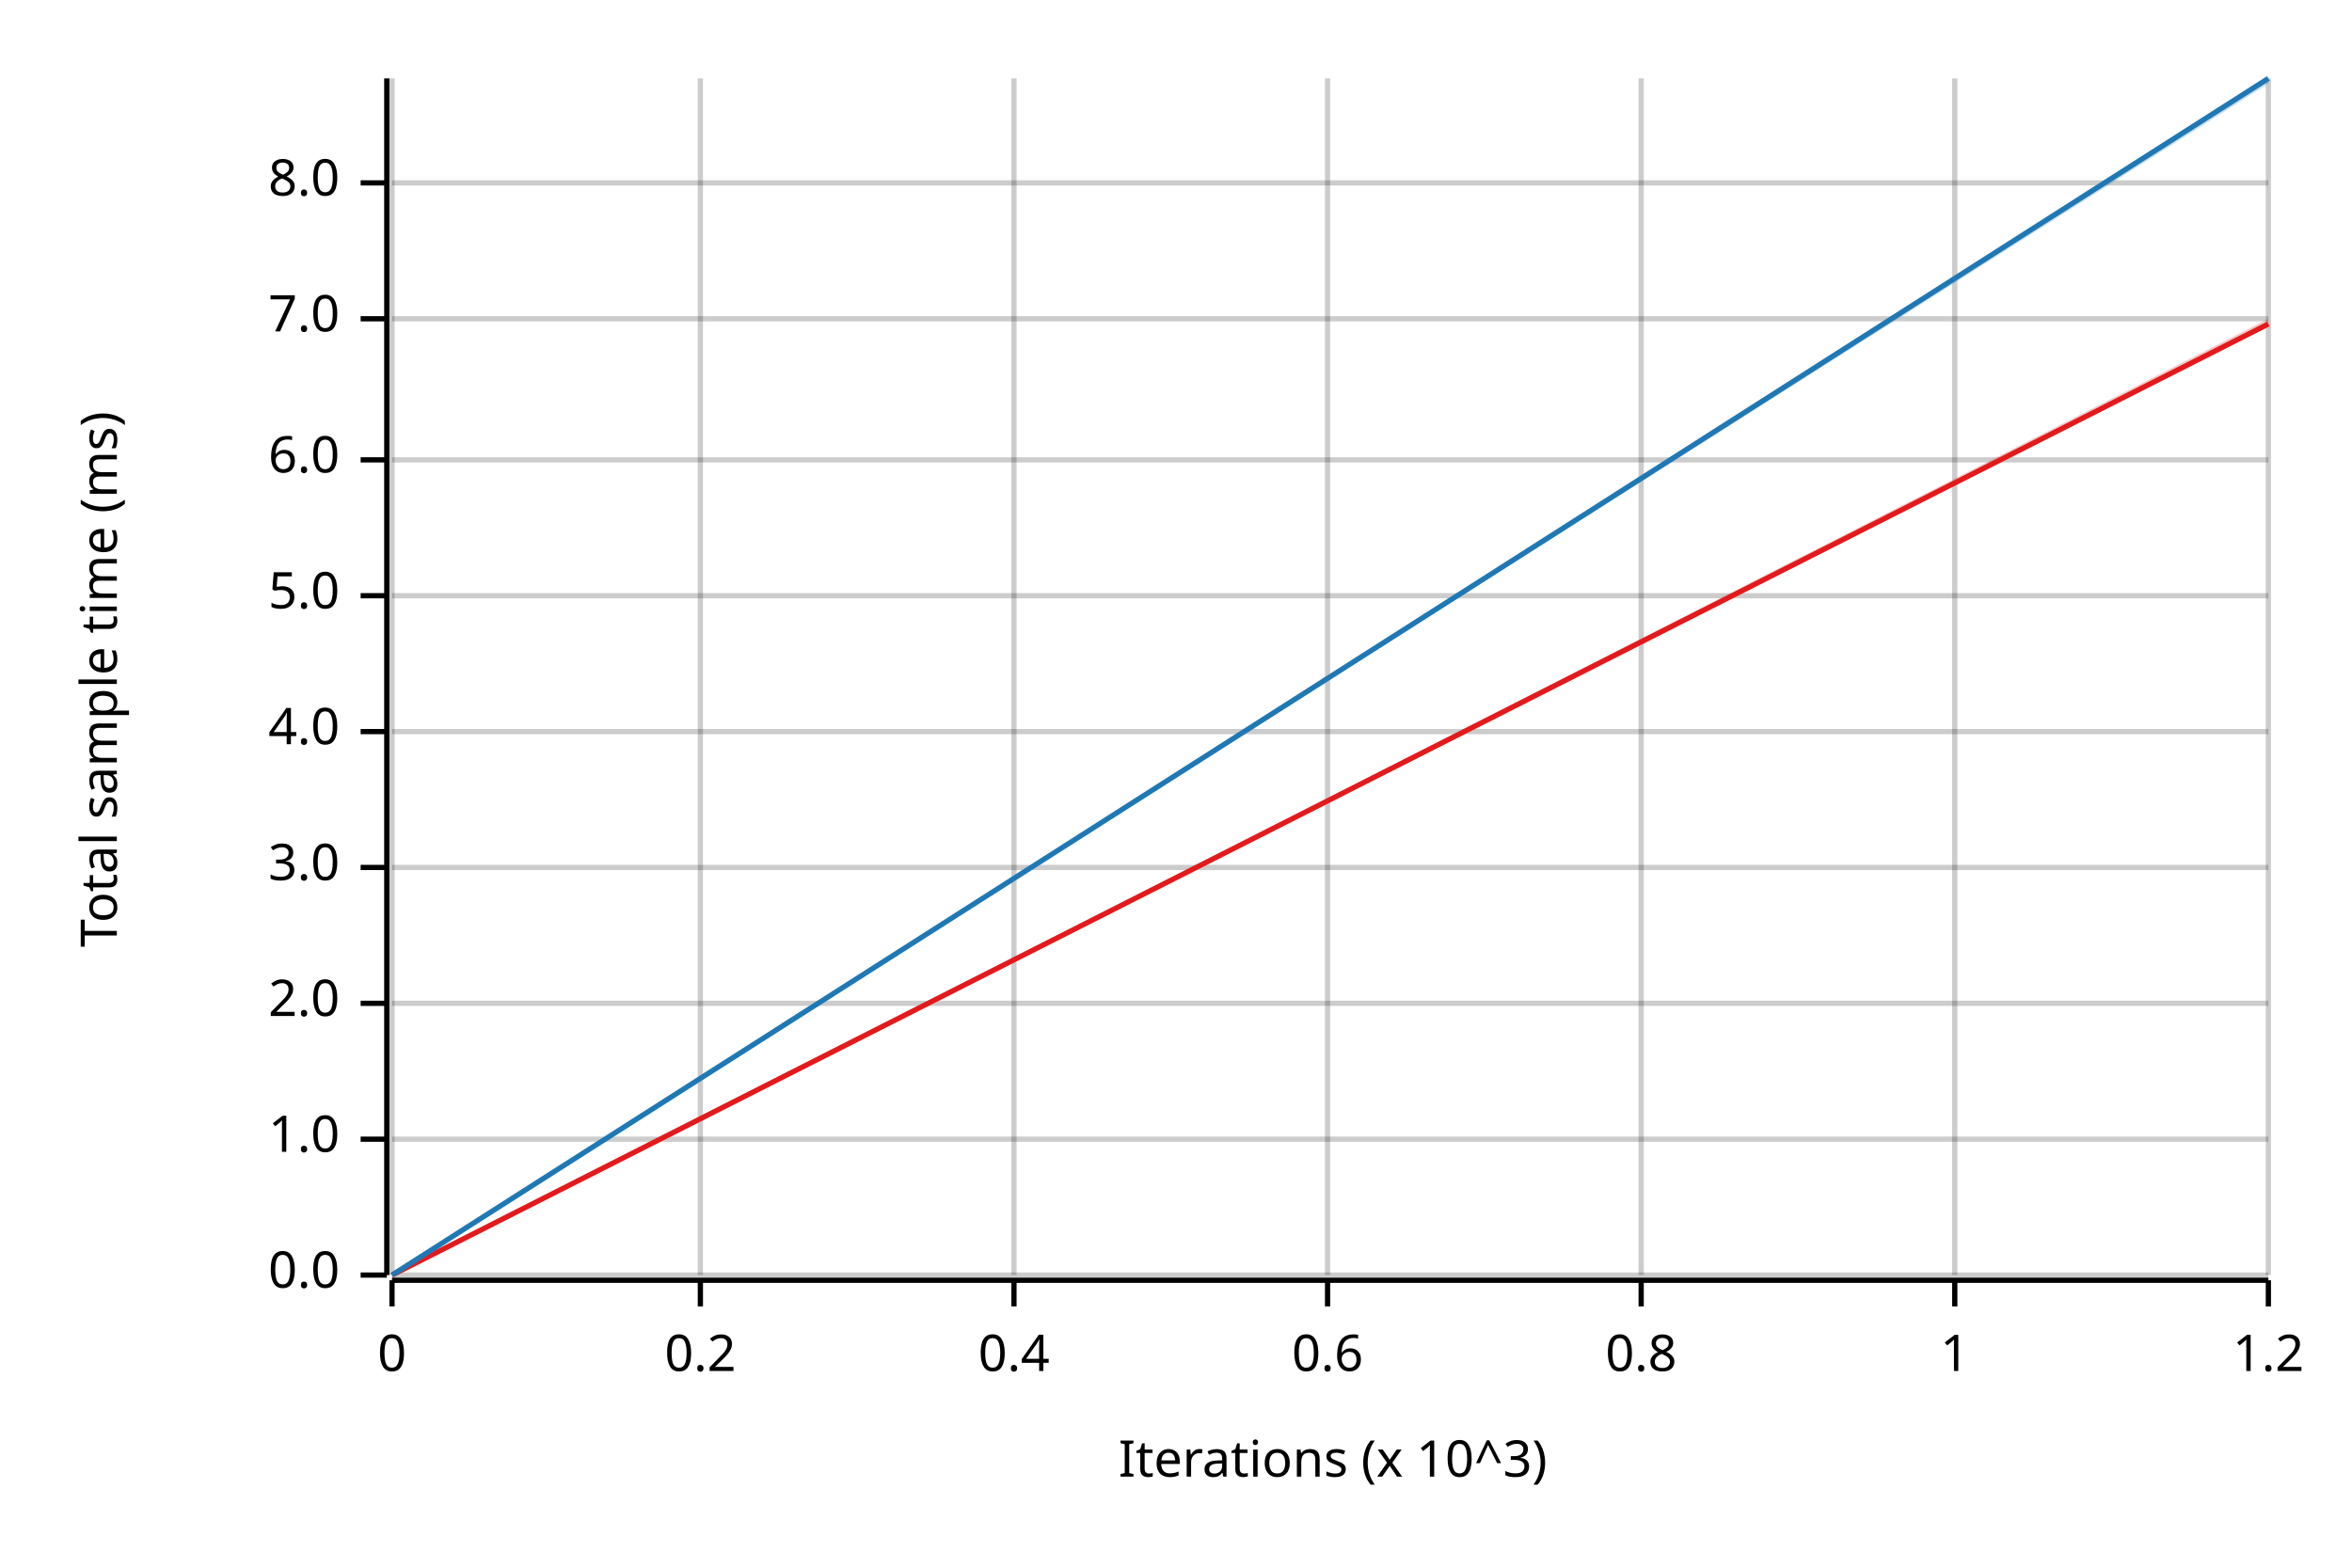
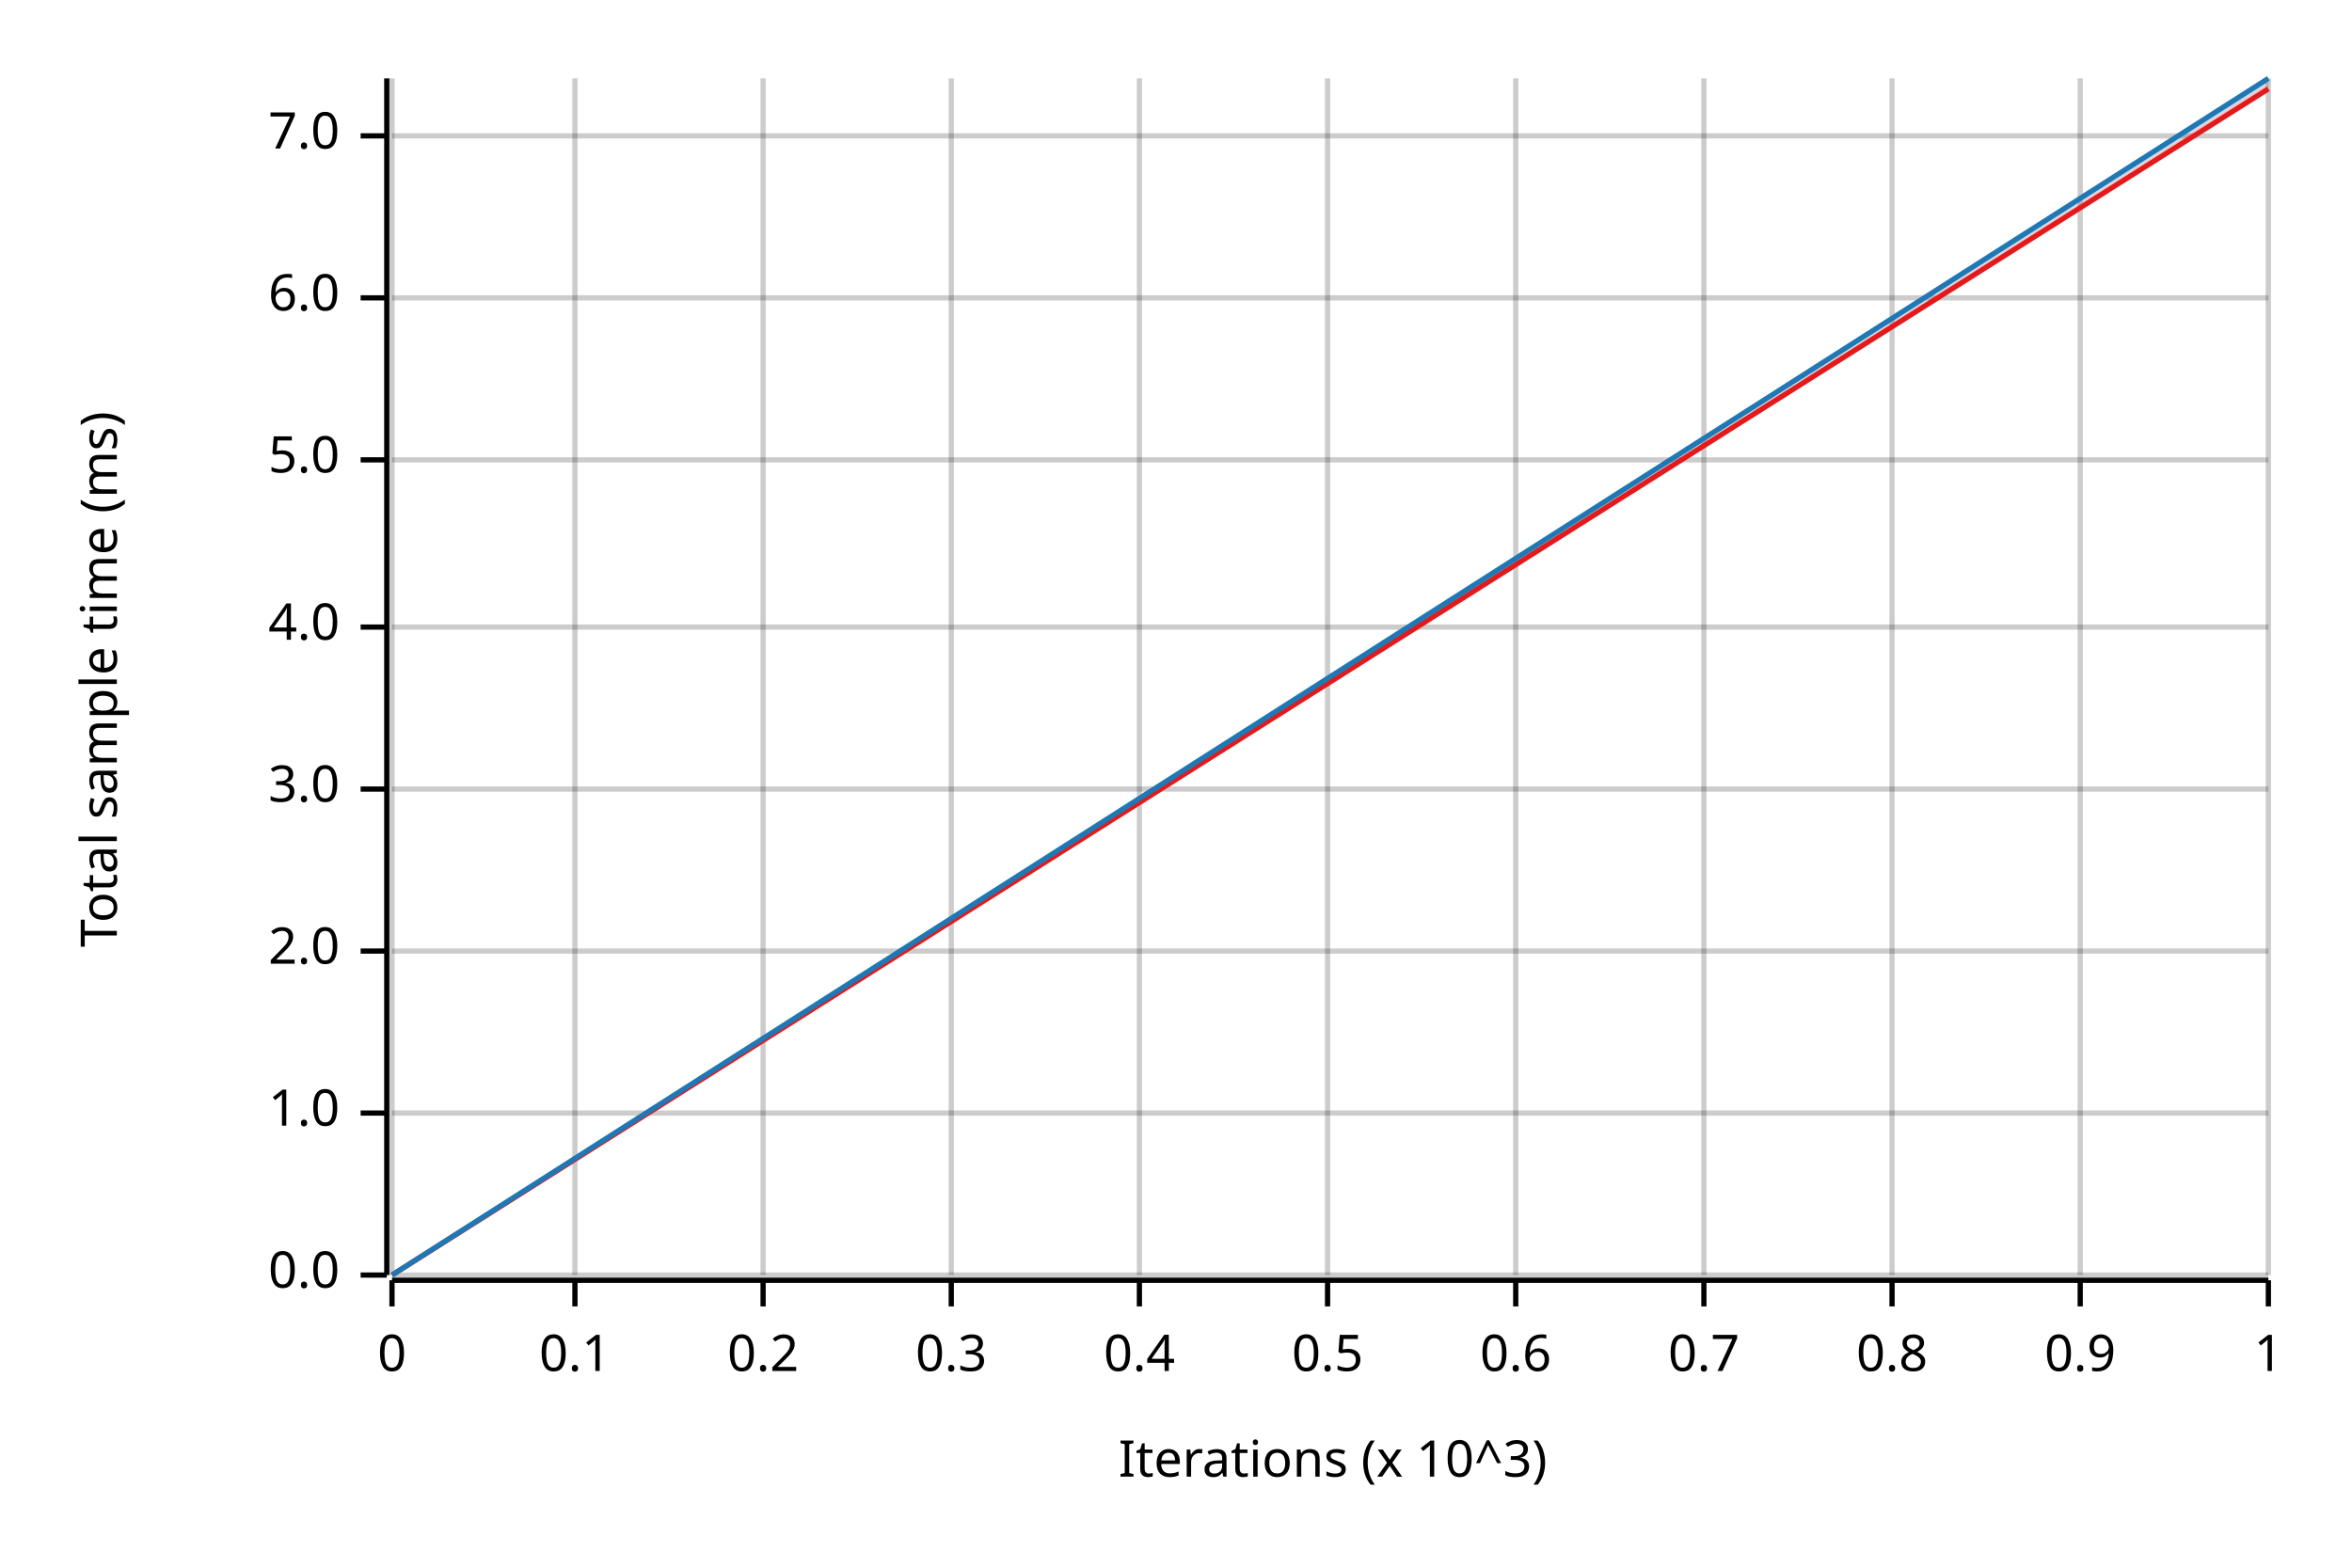
<svg xmlns="http://www.w3.org/2000/svg" width="450" height="300" viewBox="0 0 450 300">
  <text x="15" y="130" dy="0.76em" text-anchor="middle" font-family="sans-serif" font-size="9.677" opacity="1" fill="#000000" transform="rotate(270, 15, 130)">
Total sample time (ms)
</text>
  <text x="255" y="285" dy="-0.5ex" text-anchor="middle" font-family="sans-serif" font-size="9.677" opacity="1" fill="#000000">
Iterations (x 10^3)
</text>
  <line opacity="0.2" stroke="#000000" stroke-width="1" x1="75" y1="244" x2="75" y2="15" />
-   <line opacity="0.2" stroke="#000000" stroke-width="1" x1="134" y1="244" x2="134" y2="15" />
-   <line opacity="0.2" stroke="#000000" stroke-width="1" x1="194" y1="244" x2="194" y2="15" />
+   <line opacity="0.2" stroke="#000000" stroke-width="1" x1="110" y1="244" x2="110" y2="15" />
+   <line opacity="0.2" stroke="#000000" stroke-width="1" x1="146" y1="244" x2="146" y2="15" />
+   <line opacity="0.2" stroke="#000000" stroke-width="1" x1="182" y1="244" x2="182" y2="15" />
+   <line opacity="0.2" stroke="#000000" stroke-width="1" x1="218" y1="244" x2="218" y2="15" />
  <line opacity="0.2" stroke="#000000" stroke-width="1" x1="254" y1="244" x2="254" y2="15" />
-   <line opacity="0.2" stroke="#000000" stroke-width="1" x1="314" y1="244" x2="314" y2="15" />
-   <line opacity="0.2" stroke="#000000" stroke-width="1" x1="374" y1="244" x2="374" y2="15" />
+   <line opacity="0.2" stroke="#000000" stroke-width="1" x1="290" y1="244" x2="290" y2="15" />
+   <line opacity="0.2" stroke="#000000" stroke-width="1" x1="326" y1="244" x2="326" y2="15" />
+   <line opacity="0.2" stroke="#000000" stroke-width="1" x1="362" y1="244" x2="362" y2="15" />
+   <line opacity="0.2" stroke="#000000" stroke-width="1" x1="398" y1="244" x2="398" y2="15" />
  <line opacity="0.2" stroke="#000000" stroke-width="1" x1="434" y1="244" x2="434" y2="15" />
  <line opacity="0.2" stroke="#000000" stroke-width="1" x1="75" y1="244" x2="434" y2="244" />
-   <line opacity="0.2" stroke="#000000" stroke-width="1" x1="75" y1="218" x2="434" y2="218" />
-   <line opacity="0.2" stroke="#000000" stroke-width="1" x1="75" y1="192" x2="434" y2="192" />
-   <line opacity="0.2" stroke="#000000" stroke-width="1" x1="75" y1="166" x2="434" y2="166" />
-   <line opacity="0.2" stroke="#000000" stroke-width="1" x1="75" y1="140" x2="434" y2="140" />
-   <line opacity="0.2" stroke="#000000" stroke-width="1" x1="75" y1="114" x2="434" y2="114" />
+   <line opacity="0.2" stroke="#000000" stroke-width="1" x1="75" y1="213" x2="434" y2="213" />
+   <line opacity="0.2" stroke="#000000" stroke-width="1" x1="75" y1="182" x2="434" y2="182" />
+   <line opacity="0.2" stroke="#000000" stroke-width="1" x1="75" y1="151" x2="434" y2="151" />
+   <line opacity="0.2" stroke="#000000" stroke-width="1" x1="75" y1="120" x2="434" y2="120" />
  <line opacity="0.2" stroke="#000000" stroke-width="1" x1="75" y1="88" x2="434" y2="88" />
-   <line opacity="0.2" stroke="#000000" stroke-width="1" x1="75" y1="61" x2="434" y2="61" />
-   <line opacity="0.2" stroke="#000000" stroke-width="1" x1="75" y1="35" x2="434" y2="35" />
+   <line opacity="0.2" stroke="#000000" stroke-width="1" x1="75" y1="57" x2="434" y2="57" />
+   <line opacity="0.2" stroke="#000000" stroke-width="1" x1="75" y1="26" x2="434" y2="26" />
  <polyline fill="none" opacity="1" stroke="#000000" stroke-width="1" points="74,15 74,244 " />
  <text x="65" y="244" dy="0.5ex" text-anchor="end" font-family="sans-serif" font-size="9.677" opacity="1" fill="#000000">
0.0
</text>
  <polyline fill="none" opacity="1" stroke="#000000" stroke-width="1" points="69,244 74,244 " />
-   <text x="65" y="218" dy="0.5ex" text-anchor="end" font-family="sans-serif" font-size="9.677" opacity="1" fill="#000000">
+   <text x="65" y="213" dy="0.5ex" text-anchor="end" font-family="sans-serif" font-size="9.677" opacity="1" fill="#000000">
1.0
</text>
-   <polyline fill="none" opacity="1" stroke="#000000" stroke-width="1" points="69,218 74,218 " />
-   <text x="65" y="192" dy="0.5ex" text-anchor="end" font-family="sans-serif" font-size="9.677" opacity="1" fill="#000000">
+   <polyline fill="none" opacity="1" stroke="#000000" stroke-width="1" points="69,213 74,213 " />
+   <text x="65" y="182" dy="0.5ex" text-anchor="end" font-family="sans-serif" font-size="9.677" opacity="1" fill="#000000">
2.0
</text>
-   <polyline fill="none" opacity="1" stroke="#000000" stroke-width="1" points="69,192 74,192 " />
-   <text x="65" y="166" dy="0.5ex" text-anchor="end" font-family="sans-serif" font-size="9.677" opacity="1" fill="#000000">
+   <polyline fill="none" opacity="1" stroke="#000000" stroke-width="1" points="69,182 74,182 " />
+   <text x="65" y="151" dy="0.5ex" text-anchor="end" font-family="sans-serif" font-size="9.677" opacity="1" fill="#000000">
3.0
</text>
-   <polyline fill="none" opacity="1" stroke="#000000" stroke-width="1" points="69,166 74,166 " />
-   <text x="65" y="140" dy="0.5ex" text-anchor="end" font-family="sans-serif" font-size="9.677" opacity="1" fill="#000000">
+   <polyline fill="none" opacity="1" stroke="#000000" stroke-width="1" points="69,151 74,151 " />
+   <text x="65" y="120" dy="0.5ex" text-anchor="end" font-family="sans-serif" font-size="9.677" opacity="1" fill="#000000">
4.0
</text>
-   <polyline fill="none" opacity="1" stroke="#000000" stroke-width="1" points="69,140 74,140 " />
-   <text x="65" y="114" dy="0.5ex" text-anchor="end" font-family="sans-serif" font-size="9.677" opacity="1" fill="#000000">
+   <polyline fill="none" opacity="1" stroke="#000000" stroke-width="1" points="69,120 74,120 " />
+   <text x="65" y="88" dy="0.5ex" text-anchor="end" font-family="sans-serif" font-size="9.677" opacity="1" fill="#000000">
5.0
</text>
-   <polyline fill="none" opacity="1" stroke="#000000" stroke-width="1" points="69,114 74,114 " />
-   <text x="65" y="88" dy="0.5ex" text-anchor="end" font-family="sans-serif" font-size="9.677" opacity="1" fill="#000000">
+   <polyline fill="none" opacity="1" stroke="#000000" stroke-width="1" points="69,88 74,88 " />
+   <text x="65" y="57" dy="0.5ex" text-anchor="end" font-family="sans-serif" font-size="9.677" opacity="1" fill="#000000">
6.0
</text>
-   <polyline fill="none" opacity="1" stroke="#000000" stroke-width="1" points="69,88 74,88 " />
-   <text x="65" y="61" dy="0.5ex" text-anchor="end" font-family="sans-serif" font-size="9.677" opacity="1" fill="#000000">
+   <polyline fill="none" opacity="1" stroke="#000000" stroke-width="1" points="69,57 74,57 " />
+   <text x="65" y="26" dy="0.5ex" text-anchor="end" font-family="sans-serif" font-size="9.677" opacity="1" fill="#000000">
7.0
</text>
-   <polyline fill="none" opacity="1" stroke="#000000" stroke-width="1" points="69,61 74,61 " />
-   <text x="65" y="35" dy="0.5ex" text-anchor="end" font-family="sans-serif" font-size="9.677" opacity="1" fill="#000000">
- 8.0
- </text>
-   <polyline fill="none" opacity="1" stroke="#000000" stroke-width="1" points="69,35 74,35 " />
+   <polyline fill="none" opacity="1" stroke="#000000" stroke-width="1" points="69,26 74,26 " />
  <polyline fill="none" opacity="1" stroke="#000000" stroke-width="1" points="75,245 434,245 " />
  <text x="75" y="255" dy="0.76em" text-anchor="middle" font-family="sans-serif" font-size="9.677" opacity="1" fill="#000000">
0
</text>
  <polyline fill="none" opacity="1" stroke="#000000" stroke-width="1" points="75,245 75,250 " />
-   <text x="134" y="255" dy="0.76em" text-anchor="middle" font-family="sans-serif" font-size="9.677" opacity="1" fill="#000000">
+   <text x="110" y="255" dy="0.76em" text-anchor="middle" font-family="sans-serif" font-size="9.677" opacity="1" fill="#000000">
+ 0.1
+ </text>
+   <polyline fill="none" opacity="1" stroke="#000000" stroke-width="1" points="110,245 110,250 " />
+   <text x="146" y="255" dy="0.76em" text-anchor="middle" font-family="sans-serif" font-size="9.677" opacity="1" fill="#000000">
0.2
</text>
-   <polyline fill="none" opacity="1" stroke="#000000" stroke-width="1" points="134,245 134,250 " />
-   <text x="194" y="255" dy="0.76em" text-anchor="middle" font-family="sans-serif" font-size="9.677" opacity="1" fill="#000000">
+   <polyline fill="none" opacity="1" stroke="#000000" stroke-width="1" points="146,245 146,250 " />
+   <text x="182" y="255" dy="0.76em" text-anchor="middle" font-family="sans-serif" font-size="9.677" opacity="1" fill="#000000">
+ 0.3
+ </text>
+   <polyline fill="none" opacity="1" stroke="#000000" stroke-width="1" points="182,245 182,250 " />
+   <text x="218" y="255" dy="0.76em" text-anchor="middle" font-family="sans-serif" font-size="9.677" opacity="1" fill="#000000">
0.4
</text>
-   <polyline fill="none" opacity="1" stroke="#000000" stroke-width="1" points="194,245 194,250 " />
+   <polyline fill="none" opacity="1" stroke="#000000" stroke-width="1" points="218,245 218,250 " />
  <text x="254" y="255" dy="0.76em" text-anchor="middle" font-family="sans-serif" font-size="9.677" opacity="1" fill="#000000">
+ 0.5
+ </text>
+   <polyline fill="none" opacity="1" stroke="#000000" stroke-width="1" points="254,245 254,250 " />
+   <text x="290" y="255" dy="0.76em" text-anchor="middle" font-family="sans-serif" font-size="9.677" opacity="1" fill="#000000">
0.6
</text>
-   <polyline fill="none" opacity="1" stroke="#000000" stroke-width="1" points="254,245 254,250 " />
-   <text x="314" y="255" dy="0.76em" text-anchor="middle" font-family="sans-serif" font-size="9.677" opacity="1" fill="#000000">
+   <polyline fill="none" opacity="1" stroke="#000000" stroke-width="1" points="290,245 290,250 " />
+   <text x="326" y="255" dy="0.76em" text-anchor="middle" font-family="sans-serif" font-size="9.677" opacity="1" fill="#000000">
+ 0.7
+ </text>
+   <polyline fill="none" opacity="1" stroke="#000000" stroke-width="1" points="326,245 326,250 " />
+   <text x="362" y="255" dy="0.76em" text-anchor="middle" font-family="sans-serif" font-size="9.677" opacity="1" fill="#000000">
0.8
</text>
-   <polyline fill="none" opacity="1" stroke="#000000" stroke-width="1" points="314,245 314,250 " />
-   <text x="374" y="255" dy="0.76em" text-anchor="middle" font-family="sans-serif" font-size="9.677" opacity="1" fill="#000000">
+   <polyline fill="none" opacity="1" stroke="#000000" stroke-width="1" points="362,245 362,250 " />
+   <text x="398" y="255" dy="0.76em" text-anchor="middle" font-family="sans-serif" font-size="9.677" opacity="1" fill="#000000">
+ 0.9
+ </text>
+   <polyline fill="none" opacity="1" stroke="#000000" stroke-width="1" points="398,245 398,250 " />
+   <text x="434" y="255" dy="0.76em" text-anchor="middle" font-family="sans-serif" font-size="9.677" opacity="1" fill="#000000">
1
</text>
-   <polyline fill="none" opacity="1" stroke="#000000" stroke-width="1" points="374,245 374,250 " />
-   <text x="434" y="255" dy="0.76em" text-anchor="middle" font-family="sans-serif" font-size="9.677" opacity="1" fill="#000000">
- 1.2
- </text>
  <polyline fill="none" opacity="1" stroke="#000000" stroke-width="1" points="434,245 434,250 " />
-   <polyline fill="none" opacity="1" stroke="#E31A1C" stroke-width="1" points="75,244 434,62 " />
-   <polygon opacity="0.25" fill="#E31A1C" points="75,244 434,62 434,61 " />
+   <polyline fill="none" opacity="1" stroke="#E31A1C" stroke-width="1" points="75,244 434,17 " />
+   <polygon opacity="0.25" fill="#E31A1C" points="75,244 434,17 434,16 " />
  <polyline fill="none" opacity="1" stroke="#1F78B4" stroke-width="1" points="75,244 434,15 " />
  <polygon opacity="0.25" fill="#1F78B4" points="75,244 434,16 434,15 " />
</svg>
